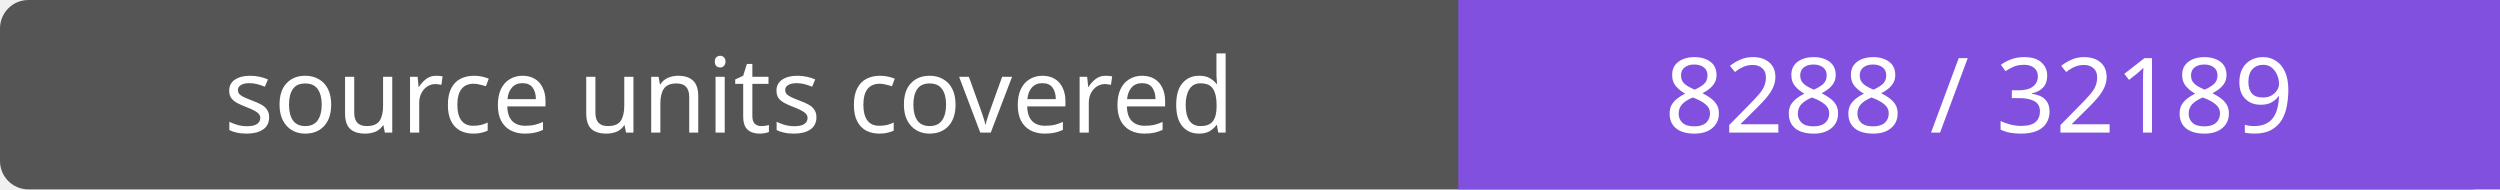
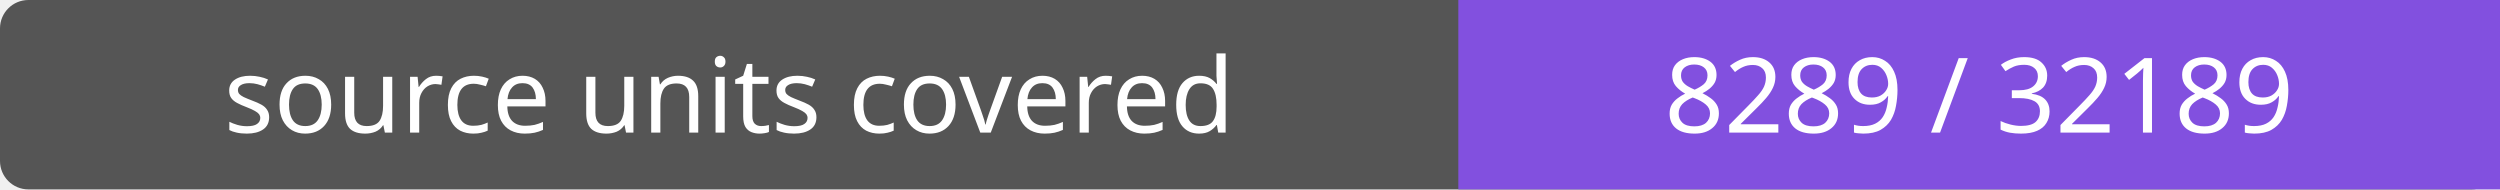
- <svg xmlns="http://www.w3.org/2000/svg" width="264" height="20" role="img" aria-label="source units covered: 8288 / 32189">
+ <svg xmlns="http://www.w3.org/2000/svg" width="264" height="20" role="img" aria-label="source units covered: 8289 / 32189">
  <rect width="264" height="20" rx="3" fill="#555" />
  <path fill="#8250df" d="M154 0h110v20H154z" />
  <g fill="#fff" text-anchor="middle" font-family="Verdana,sans-serif" font-size="11">
    <text x="77.0" y="14">source units covered</text>
-     <text x="209.0" y="14">8288 / 32189</text>
+     <text x="209.0" y="14">8289 / 32189</text>
  </g>
</svg>
